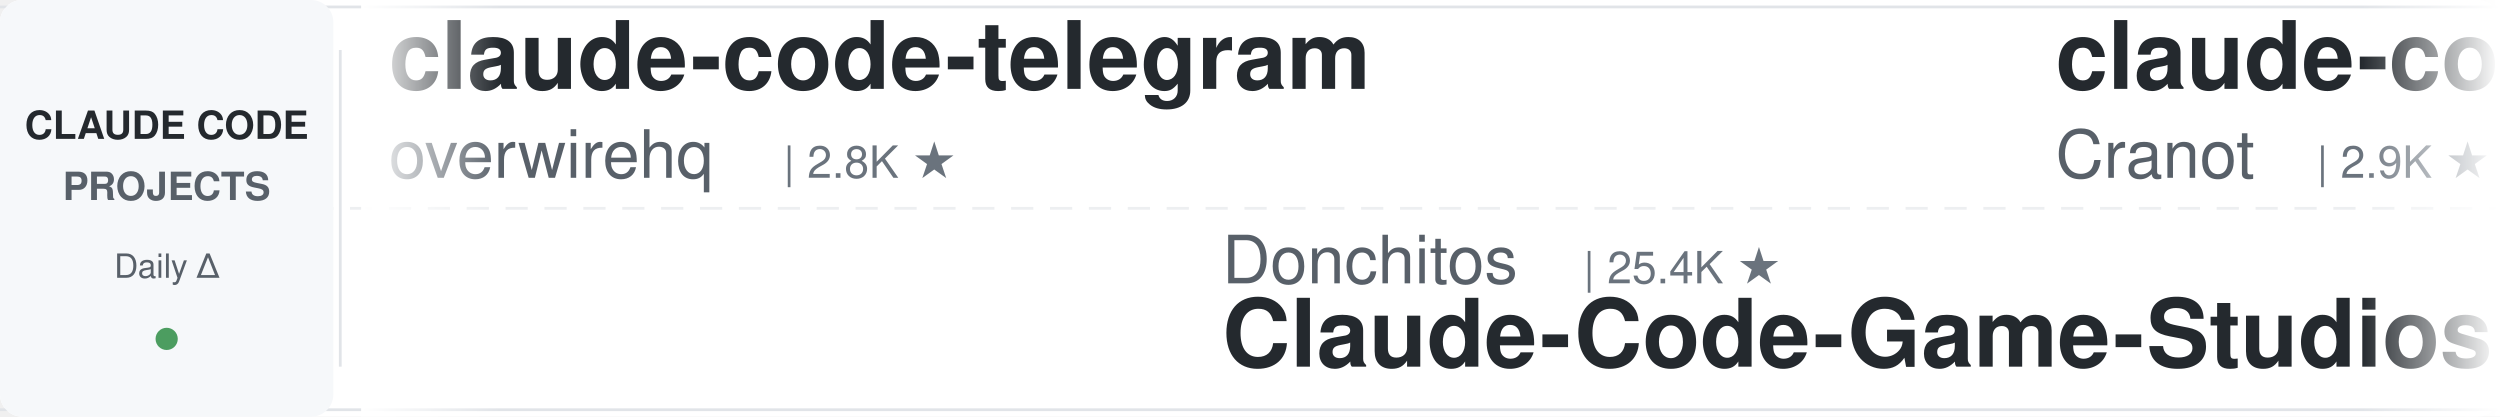
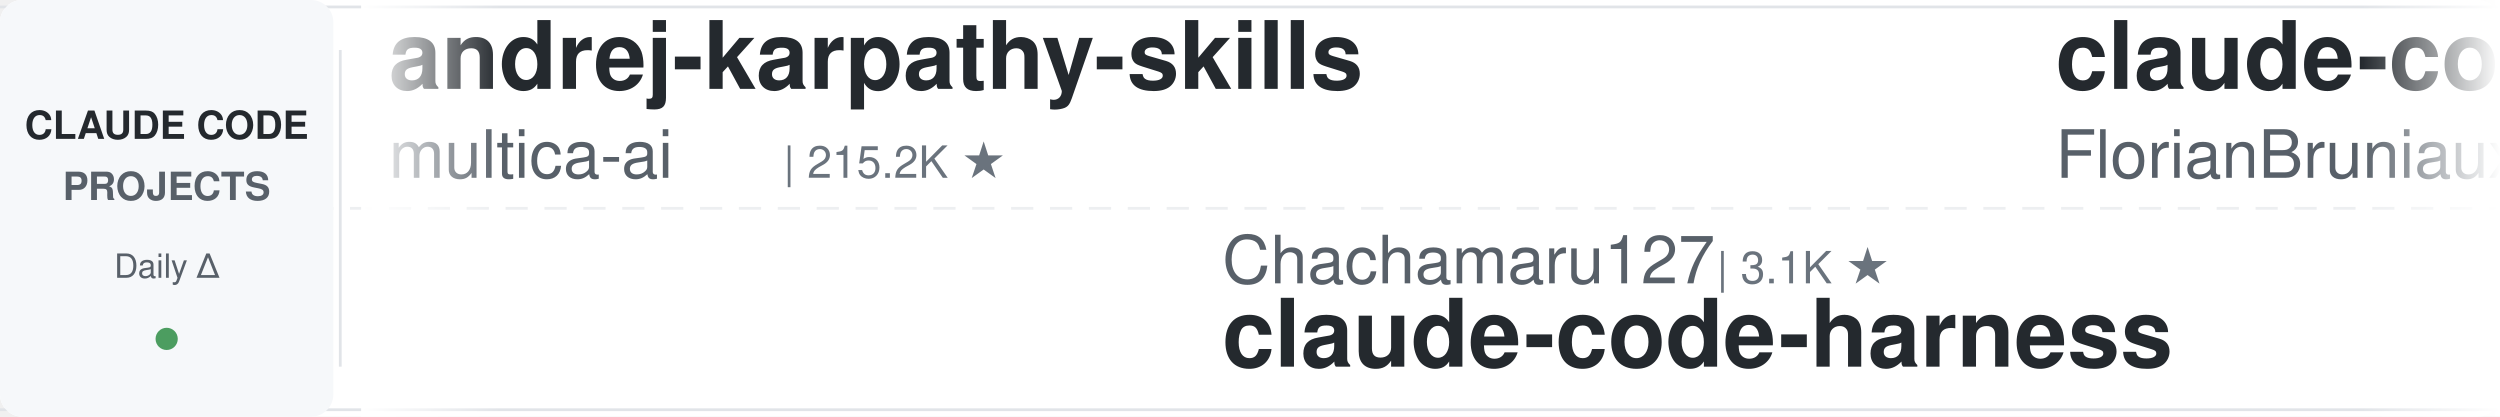
<svg xmlns="http://www.w3.org/2000/svg" width="900" height="150">
  <defs>
    <linearGradient id="leftFade" x1="0%" y1="0%" x2="100%" y2="0%">
      <stop offset="0%" style="stop-color:#ffffff;stop-opacity:1" />
      <stop offset="100%" style="stop-color:#ffffff;stop-opacity:0" />
    </linearGradient>
    <linearGradient id="rightFade" x1="0%" y1="0%" x2="100%" y2="0%">
      <stop offset="0%" style="stop-color:#ffffff;stop-opacity:0" />
      <stop offset="100%" style="stop-color:#ffffff;stop-opacity:1" />
    </linearGradient>
  </defs>
  <rect width="900" height="150" fill="#ffffff" rx="8" />
  <rect x="0" y="2" width="900" height="1" fill="#e1e4e8" />
  <rect x="0" y="147" width="900" height="1" fill="#e1e4e8" />
  <line x1="0" y1="75" x2="900" y2="75" stroke="#e1e4e8" stroke-width="1" stroke-dasharray="8 6" opacity="0.6" />
  <rect x="0" y="0" width="120" height="150" fill="#f6f8fa" rx="8" />
  <text x="60" y="50" font-family="-apple-system, BlinkMacSystemFont, 'Segoe UI', Helvetica, Arial, sans-serif" font-size="14" font-weight="600" fill="#24292e" text-anchor="middle">CLAUDE CODE</text>
  <text x="60" y="72" font-family="-apple-system, BlinkMacSystemFont, 'Segoe UI', Helvetica, Arial, sans-serif" font-size="14" font-weight="600" fill="#586069" text-anchor="middle">PROJECTS</text>
  <text x="60" y="100" font-family="-apple-system, BlinkMacSystemFont, 'Segoe UI', Helvetica, Arial, sans-serif" font-size="12" font-weight="500" fill="#586069" text-anchor="middle">Daily Δ</text>
  <circle cx="60" cy="122" r="4" fill="#22863a" opacity="0.8" />
  <rect x="122" y="18" width="1" height="114" fill="#e1e4e8" />
  <clipPath id="tickerClip">
    <rect x="130" y="0" width="770" height="150" />
  </clipPath>
  <g clip-path="url(#tickerClip)">
    <g id="tickerItems">
      <animateTransform attributeName="transform" attributeType="XML" type="translate" from="0 0" to="-3000 0" dur="54s" repeatCount="indefinite" />
      <g transform="translate(0, 0)">
-         <text x="140" y="32" font-family="-apple-system, BlinkMacSystemFont, 'Segoe UI', Helvetica, Arial, sans-serif" font-size="34" font-weight="600" fill="#24292e">claude-code-telegram</text>
-         <text x="140" y="64" font-family="-apple-system, BlinkMacSystemFont, 'Segoe UI', Helvetica, Arial, sans-serif" font-size="24" font-weight="400" fill="#586069">overwirehq</text>
-         <text x="282" y="64" font-family="-apple-system, BlinkMacSystemFont, 'Segoe UI', Helvetica, Arial, sans-serif" font-size="16" font-weight="500" fill="#6a737d">| 2.8K ★</text>
+         <text x="140" y="32" font-family="-apple-system, BlinkMacSystemFont, 'Segoe UI', Helvetica, Arial, sans-serif" font-size="34" font-weight="600" fill="#24292e">andrej-karpathy-skills</text>
+         <text x="140" y="64" font-family="-apple-system, BlinkMacSystemFont, 'Segoe UI', Helvetica, Arial, sans-serif" font-size="24" font-weight="400" fill="#586069">multica-ai</text>
+         <text x="282" y="64" font-family="-apple-system, BlinkMacSystemFont, 'Segoe UI', Helvetica, Arial, sans-serif" font-size="16" font-weight="500" fill="#6a737d">| 215.2K ★</text>
      </g>
      <g transform="translate(300, 0)">
-         <text x="140" y="102" font-family="-apple-system, BlinkMacSystemFont, 'Segoe UI', Helvetica, Arial, sans-serif" font-size="24" font-weight="400" fill="#586069">Donchitos</text>
-         <text x="270" y="102" font-family="-apple-system, BlinkMacSystemFont, 'Segoe UI', Helvetica, Arial, sans-serif" font-size="16" font-weight="500" fill="#6a737d">| 25.4K ★</text>
-         <text x="140" y="132" font-family="-apple-system, BlinkMacSystemFont, 'Segoe UI', Helvetica, Arial, sans-serif" font-size="34" font-weight="600" fill="#24292e">Claude-Code-Game-Studios</text>
+         <text x="140" y="102" font-family="-apple-system, BlinkMacSystemFont, 'Segoe UI', Helvetica, Arial, sans-serif" font-size="24" font-weight="400" fill="#586069">Chachamaru127</text>
+         <text x="318" y="102" font-family="-apple-system, BlinkMacSystemFont, 'Segoe UI', Helvetica, Arial, sans-serif" font-size="16" font-weight="500" fill="#6a737d">| 3.1K ★</text>
+         <text x="140" y="132" font-family="-apple-system, BlinkMacSystemFont, 'Segoe UI', Helvetica, Arial, sans-serif" font-size="34" font-weight="600" fill="#24292e">claude-code-harness</text>
      </g>
      <g transform="translate(600, 0)">
+         <text x="140" y="32" font-family="-apple-system, BlinkMacSystemFont, 'Segoe UI', Helvetica, Arial, sans-serif" font-size="34" font-weight="600" fill="#24292e">claude-code-ultimate-gui...</text>
+         <text x="140" y="64" font-family="-apple-system, BlinkMacSystemFont, 'Segoe UI', Helvetica, Arial, sans-serif" font-size="24" font-weight="400" fill="#586069">FlorianBruniaux</text>
+         <text x="342" y="64" font-family="-apple-system, BlinkMacSystemFont, 'Segoe UI', Helvetica, Arial, sans-serif" font-size="16" font-weight="500" fill="#6a737d">| 6.0K ★</text>
+       </g>
+       <g transform="translate(900, 0)">
+         <text x="140" y="102" font-family="-apple-system, BlinkMacSystemFont, 'Segoe UI', Helvetica, Arial, sans-serif" font-size="24" font-weight="400" fill="#586069">kodu-ai</text>
+         <text x="246" y="102" font-family="-apple-system, BlinkMacSystemFont, 'Segoe UI', Helvetica, Arial, sans-serif" font-size="16" font-weight="500" fill="#6a737d">| 5.2K ★</text>
+         <text x="140" y="132" font-family="-apple-system, BlinkMacSystemFont, 'Segoe UI', Helvetica, Arial, sans-serif" font-size="34" font-weight="600" fill="#24292e">claude-coder</text>
+       </g>
+       <g transform="translate(1200, 0)">
+         <text x="140" y="32" font-family="-apple-system, BlinkMacSystemFont, 'Segoe UI', Helvetica, Arial, sans-serif" font-size="34" font-weight="600" fill="#24292e">claude-code-reverse</text>
+         <text x="140" y="64" font-family="-apple-system, BlinkMacSystemFont, 'Segoe UI', Helvetica, Arial, sans-serif" font-size="24" font-weight="400" fill="#586069">Yuyz0112</text>
+         <text x="258" y="64" font-family="-apple-system, BlinkMacSystemFont, 'Segoe UI', Helvetica, Arial, sans-serif" font-size="16" font-weight="500" fill="#6a737d">| 2.4K ★</text>
+       </g>
+       <g transform="translate(1500, 0)">
+         <text x="140" y="102" font-family="-apple-system, BlinkMacSystemFont, 'Segoe UI', Helvetica, Arial, sans-serif" font-size="24" font-weight="400" fill="#586069">oboard</text>
+         <text x="234" y="102" font-family="-apple-system, BlinkMacSystemFont, 'Segoe UI', Helvetica, Arial, sans-serif" font-size="16" font-weight="500" fill="#6a737d">| 3.3K ★</text>
+         <text x="140" y="132" font-family="-apple-system, BlinkMacSystemFont, 'Segoe UI', Helvetica, Arial, sans-serif" font-size="34" font-weight="600" fill="#24292e">claude-code-rev</text>
+       </g>
+       <g transform="translate(1800, 0)">
        <text x="140" y="32" font-family="-apple-system, BlinkMacSystemFont, 'Segoe UI', Helvetica, Arial, sans-serif" font-size="34" font-weight="600" fill="#24292e">claude-code-guide</text>
        <text x="140" y="64" font-family="-apple-system, BlinkMacSystemFont, 'Segoe UI', Helvetica, Arial, sans-serif" font-size="24" font-weight="400" fill="#586069">Cranot</text>
        <text x="234" y="64" font-family="-apple-system, BlinkMacSystemFont, 'Segoe UI', Helvetica, Arial, sans-serif" font-size="16" font-weight="500" fill="#6a737d">| 2.9K ★</text>
      </g>
-       <g transform="translate(900, 0)">
-         <text x="140" y="102" font-family="-apple-system, BlinkMacSystemFont, 'Segoe UI', Helvetica, Arial, sans-serif" font-size="24" font-weight="400" fill="#586069">ding113</text>
-         <text x="246" y="102" font-family="-apple-system, BlinkMacSystemFont, 'Segoe UI', Helvetica, Arial, sans-serif" font-size="16" font-weight="500" fill="#6a737d">| 3.4K ★</text>
-         <text x="140" y="132" font-family="-apple-system, BlinkMacSystemFont, 'Segoe UI', Helvetica, Arial, sans-serif" font-size="34" font-weight="600" fill="#24292e">claude-code-hub</text>
-       </g>
-       <g transform="translate(1200, 0)">
-         <text x="140" y="32" font-family="-apple-system, BlinkMacSystemFont, 'Segoe UI', Helvetica, Arial, sans-serif" font-size="34" font-weight="600" fill="#24292e">oh-my-claudecode</text>
-         <text x="140" y="64" font-family="-apple-system, BlinkMacSystemFont, 'Segoe UI', Helvetica, Arial, sans-serif" font-size="24" font-weight="400" fill="#586069">Yeachan-Heo</text>
-         <text x="294" y="64" font-family="-apple-system, BlinkMacSystemFont, 'Segoe UI', Helvetica, Arial, sans-serif" font-size="16" font-weight="500" fill="#6a737d">| 39.4K ★</text>
-       </g>
-       <g transform="translate(1500, 0)">
-         <text x="140" y="102" font-family="-apple-system, BlinkMacSystemFont, 'Segoe UI', Helvetica, Arial, sans-serif" font-size="24" font-weight="400" fill="#586069">disler</text>
-         <text x="234" y="102" font-family="-apple-system, BlinkMacSystemFont, 'Segoe UI', Helvetica, Arial, sans-serif" font-size="16" font-weight="500" fill="#6a737d">| 1.7K ★</text>
-         <text x="140" y="132" font-family="-apple-system, BlinkMacSystemFont, 'Segoe UI', Helvetica, Arial, sans-serif" font-size="34" font-weight="600" fill="#24292e">pi-vs-claude-code</text>
-       </g>
-       <g transform="translate(1800, 0)">
-         <text x="140" y="32" font-family="-apple-system, BlinkMacSystemFont, 'Segoe UI', Helvetica, Arial, sans-serif" font-size="34" font-weight="600" fill="#24292e">ECC</text>
-         <text x="140" y="64" font-family="-apple-system, BlinkMacSystemFont, 'Segoe UI', Helvetica, Arial, sans-serif" font-size="24" font-weight="400" fill="#586069">affaan-m</text>
-         <text x="258" y="64" font-family="-apple-system, BlinkMacSystemFont, 'Segoe UI', Helvetica, Arial, sans-serif" font-size="16" font-weight="500" fill="#6a737d">| 267.6K ★</text>
-       </g>
      <g transform="translate(2100, 0)">
-         <text x="140" y="102" font-family="-apple-system, BlinkMacSystemFont, 'Segoe UI', Helvetica, Arial, sans-serif" font-size="24" font-weight="400" fill="#586069">krusemediallc</text>
-         <text x="318" y="102" font-family="-apple-system, BlinkMacSystemFont, 'Segoe UI', Helvetica, Arial, sans-serif" font-size="16" font-weight="500" fill="#6a737d">| 1.5K ★</text>
-         <text x="140" y="132" font-family="-apple-system, BlinkMacSystemFont, 'Segoe UI', Helvetica, Arial, sans-serif" font-size="34" font-weight="600" fill="#24292e">arcads-claude-code</text>
+         <text x="140" y="102" font-family="-apple-system, BlinkMacSystemFont, 'Segoe UI', Helvetica, Arial, sans-serif" font-size="24" font-weight="400" fill="#586069">techjarves</text>
+         <text x="282" y="102" font-family="-apple-system, BlinkMacSystemFont, 'Segoe UI', Helvetica, Arial, sans-serif" font-size="16" font-weight="500" fill="#6a737d">| 1.5K ★</text>
+         <text x="140" y="132" font-family="-apple-system, BlinkMacSystemFont, 'Segoe UI', Helvetica, Arial, sans-serif" font-size="34" font-weight="600" fill="#24292e">ClaudeCode-Portable</text>
      </g>
      <g transform="translate(2400, 0)">
-         <text x="140" y="32" font-family="-apple-system, BlinkMacSystemFont, 'Segoe UI', Helvetica, Arial, sans-serif" font-size="34" font-weight="600" fill="#24292e">claude-code-analysis</text>
-         <text x="140" y="64" font-family="-apple-system, BlinkMacSystemFont, 'Segoe UI', Helvetica, Arial, sans-serif" font-size="24" font-weight="400" fill="#586069">liuup</text>
-         <text x="222" y="64" font-family="-apple-system, BlinkMacSystemFont, 'Segoe UI', Helvetica, Arial, sans-serif" font-size="16" font-weight="500" fill="#6a737d">| 4.0K ★</text>
+         <text x="140" y="32" font-family="-apple-system, BlinkMacSystemFont, 'Segoe UI', Helvetica, Arial, sans-serif" font-size="34" font-weight="600" fill="#24292e">how-claude-code-works</text>
+         <text x="140" y="64" font-family="-apple-system, BlinkMacSystemFont, 'Segoe UI', Helvetica, Arial, sans-serif" font-size="24" font-weight="400" fill="#586069">Windy3f3f3f3f</text>
+         <text x="318" y="64" font-family="-apple-system, BlinkMacSystemFont, 'Segoe UI', Helvetica, Arial, sans-serif" font-size="16" font-weight="500" fill="#6a737d">| 3.7K ★</text>
      </g>
      <g transform="translate(2700, 0)">
-         <text x="140" y="102" font-family="-apple-system, BlinkMacSystemFont, 'Segoe UI', Helvetica, Arial, sans-serif" font-size="24" font-weight="400" fill="#586069">centminmod</text>
-         <text x="282" y="102" font-family="-apple-system, BlinkMacSystemFont, 'Segoe UI', Helvetica, Arial, sans-serif" font-size="16" font-weight="500" fill="#6a737d">| 2.6K ★</text>
-         <text x="140" y="132" font-family="-apple-system, BlinkMacSystemFont, 'Segoe UI', Helvetica, Arial, sans-serif" font-size="34" font-weight="600" fill="#24292e">my-claude-code-setup</text>
+         <text x="140" y="102" font-family="-apple-system, BlinkMacSystemFont, 'Segoe UI', Helvetica, Arial, sans-serif" font-size="24" font-weight="400" fill="#586069">overwirehq</text>
+         <text x="282" y="102" font-family="-apple-system, BlinkMacSystemFont, 'Segoe UI', Helvetica, Arial, sans-serif" font-size="16" font-weight="500" fill="#6a737d">| 2.8K ★</text>
+         <text x="140" y="132" font-family="-apple-system, BlinkMacSystemFont, 'Segoe UI', Helvetica, Arial, sans-serif" font-size="34" font-weight="600" fill="#24292e">claude-code-telegram</text>
      </g>
      <g transform="translate(3000, 0)">
-         <text x="140" y="32" font-family="-apple-system, BlinkMacSystemFont, 'Segoe UI', Helvetica, Arial, sans-serif" font-size="34" font-weight="600" fill="#24292e">claude-code-telegram</text>
-         <text x="140" y="64" font-family="-apple-system, BlinkMacSystemFont, 'Segoe UI', Helvetica, Arial, sans-serif" font-size="24" font-weight="400" fill="#586069">overwirehq</text>
-         <text x="282" y="64" font-family="-apple-system, BlinkMacSystemFont, 'Segoe UI', Helvetica, Arial, sans-serif" font-size="16" font-weight="500" fill="#6a737d">| 2.8K ★</text>
+         <text x="140" y="32" font-family="-apple-system, BlinkMacSystemFont, 'Segoe UI', Helvetica, Arial, sans-serif" font-size="34" font-weight="600" fill="#24292e">andrej-karpathy-skills</text>
+         <text x="140" y="64" font-family="-apple-system, BlinkMacSystemFont, 'Segoe UI', Helvetica, Arial, sans-serif" font-size="24" font-weight="400" fill="#586069">multica-ai</text>
+         <text x="282" y="64" font-family="-apple-system, BlinkMacSystemFont, 'Segoe UI', Helvetica, Arial, sans-serif" font-size="16" font-weight="500" fill="#6a737d">| 215.2K ★</text>
      </g>
      <g transform="translate(3300, 0)">
-         <text x="140" y="102" font-family="-apple-system, BlinkMacSystemFont, 'Segoe UI', Helvetica, Arial, sans-serif" font-size="24" font-weight="400" fill="#586069">Donchitos</text>
-         <text x="270" y="102" font-family="-apple-system, BlinkMacSystemFont, 'Segoe UI', Helvetica, Arial, sans-serif" font-size="16" font-weight="500" fill="#6a737d">| 25.4K ★</text>
-         <text x="140" y="132" font-family="-apple-system, BlinkMacSystemFont, 'Segoe UI', Helvetica, Arial, sans-serif" font-size="34" font-weight="600" fill="#24292e">Claude-Code-Game-Studios</text>
+         <text x="140" y="102" font-family="-apple-system, BlinkMacSystemFont, 'Segoe UI', Helvetica, Arial, sans-serif" font-size="24" font-weight="400" fill="#586069">Chachamaru127</text>
+         <text x="318" y="102" font-family="-apple-system, BlinkMacSystemFont, 'Segoe UI', Helvetica, Arial, sans-serif" font-size="16" font-weight="500" fill="#6a737d">| 3.1K ★</text>
+         <text x="140" y="132" font-family="-apple-system, BlinkMacSystemFont, 'Segoe UI', Helvetica, Arial, sans-serif" font-size="34" font-weight="600" fill="#24292e">claude-code-harness</text>
      </g>
      <g transform="translate(3600, 0)">
-         <text x="140" y="32" font-family="-apple-system, BlinkMacSystemFont, 'Segoe UI', Helvetica, Arial, sans-serif" font-size="34" font-weight="600" fill="#24292e">claude-code-guide</text>
-         <text x="140" y="64" font-family="-apple-system, BlinkMacSystemFont, 'Segoe UI', Helvetica, Arial, sans-serif" font-size="24" font-weight="400" fill="#586069">Cranot</text>
-         <text x="234" y="64" font-family="-apple-system, BlinkMacSystemFont, 'Segoe UI', Helvetica, Arial, sans-serif" font-size="16" font-weight="500" fill="#6a737d">| 2.9K ★</text>
+         <text x="140" y="32" font-family="-apple-system, BlinkMacSystemFont, 'Segoe UI', Helvetica, Arial, sans-serif" font-size="34" font-weight="600" fill="#24292e">claude-code-ultimate-gui...</text>
+         <text x="140" y="64" font-family="-apple-system, BlinkMacSystemFont, 'Segoe UI', Helvetica, Arial, sans-serif" font-size="24" font-weight="400" fill="#586069">FlorianBruniaux</text>
+         <text x="342" y="64" font-family="-apple-system, BlinkMacSystemFont, 'Segoe UI', Helvetica, Arial, sans-serif" font-size="16" font-weight="500" fill="#6a737d">| 6.0K ★</text>
      </g>
      <g transform="translate(3900, 0)">
-         <text x="140" y="102" font-family="-apple-system, BlinkMacSystemFont, 'Segoe UI', Helvetica, Arial, sans-serif" font-size="24" font-weight="400" fill="#586069">ding113</text>
-         <text x="246" y="102" font-family="-apple-system, BlinkMacSystemFont, 'Segoe UI', Helvetica, Arial, sans-serif" font-size="16" font-weight="500" fill="#6a737d">| 3.4K ★</text>
-         <text x="140" y="132" font-family="-apple-system, BlinkMacSystemFont, 'Segoe UI', Helvetica, Arial, sans-serif" font-size="34" font-weight="600" fill="#24292e">claude-code-hub</text>
+         <text x="140" y="102" font-family="-apple-system, BlinkMacSystemFont, 'Segoe UI', Helvetica, Arial, sans-serif" font-size="24" font-weight="400" fill="#586069">kodu-ai</text>
+         <text x="246" y="102" font-family="-apple-system, BlinkMacSystemFont, 'Segoe UI', Helvetica, Arial, sans-serif" font-size="16" font-weight="500" fill="#6a737d">| 5.2K ★</text>
+         <text x="140" y="132" font-family="-apple-system, BlinkMacSystemFont, 'Segoe UI', Helvetica, Arial, sans-serif" font-size="34" font-weight="600" fill="#24292e">claude-coder</text>
      </g>
    </g>
  </g>
  <rect x="130" y="0" width="50" height="150" fill="url(#leftFade)" />
  <rect x="850" y="0" width="50" height="150" fill="url(#rightFade)" />
</svg>
